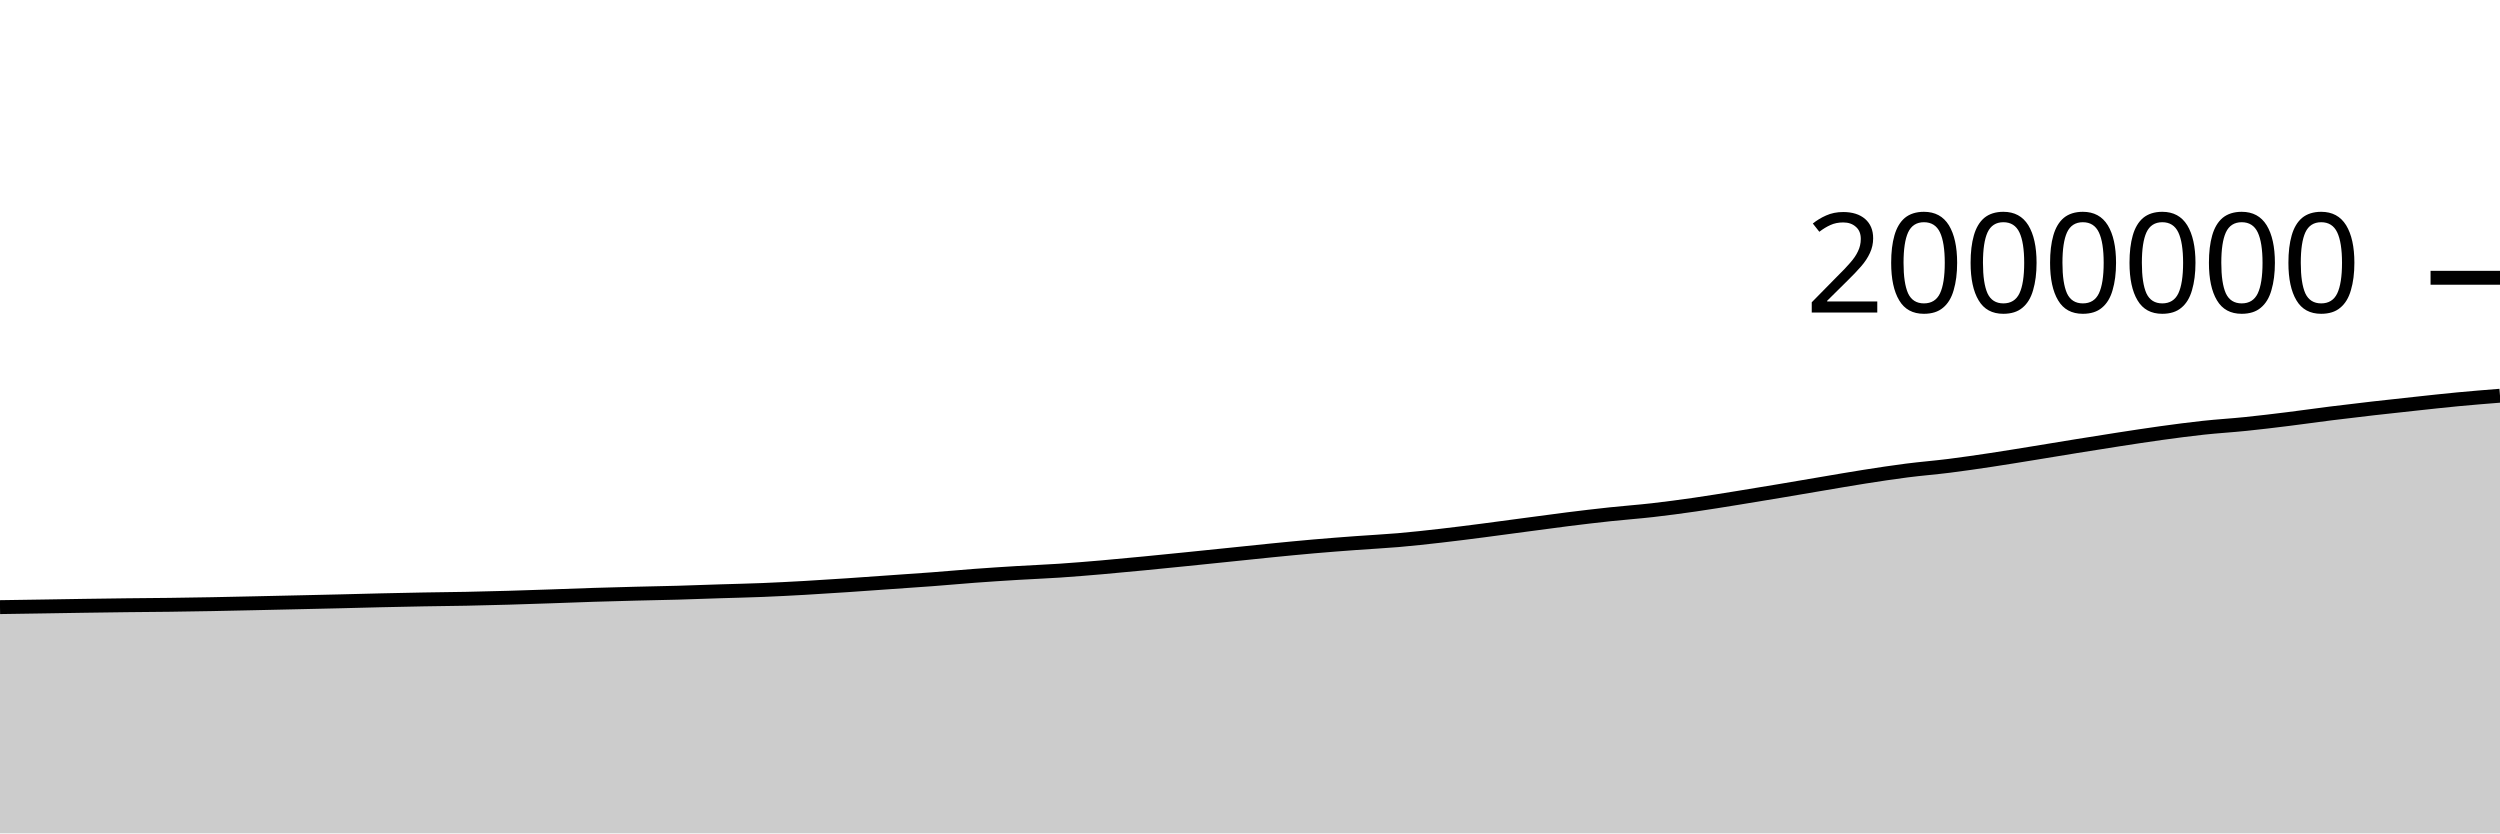
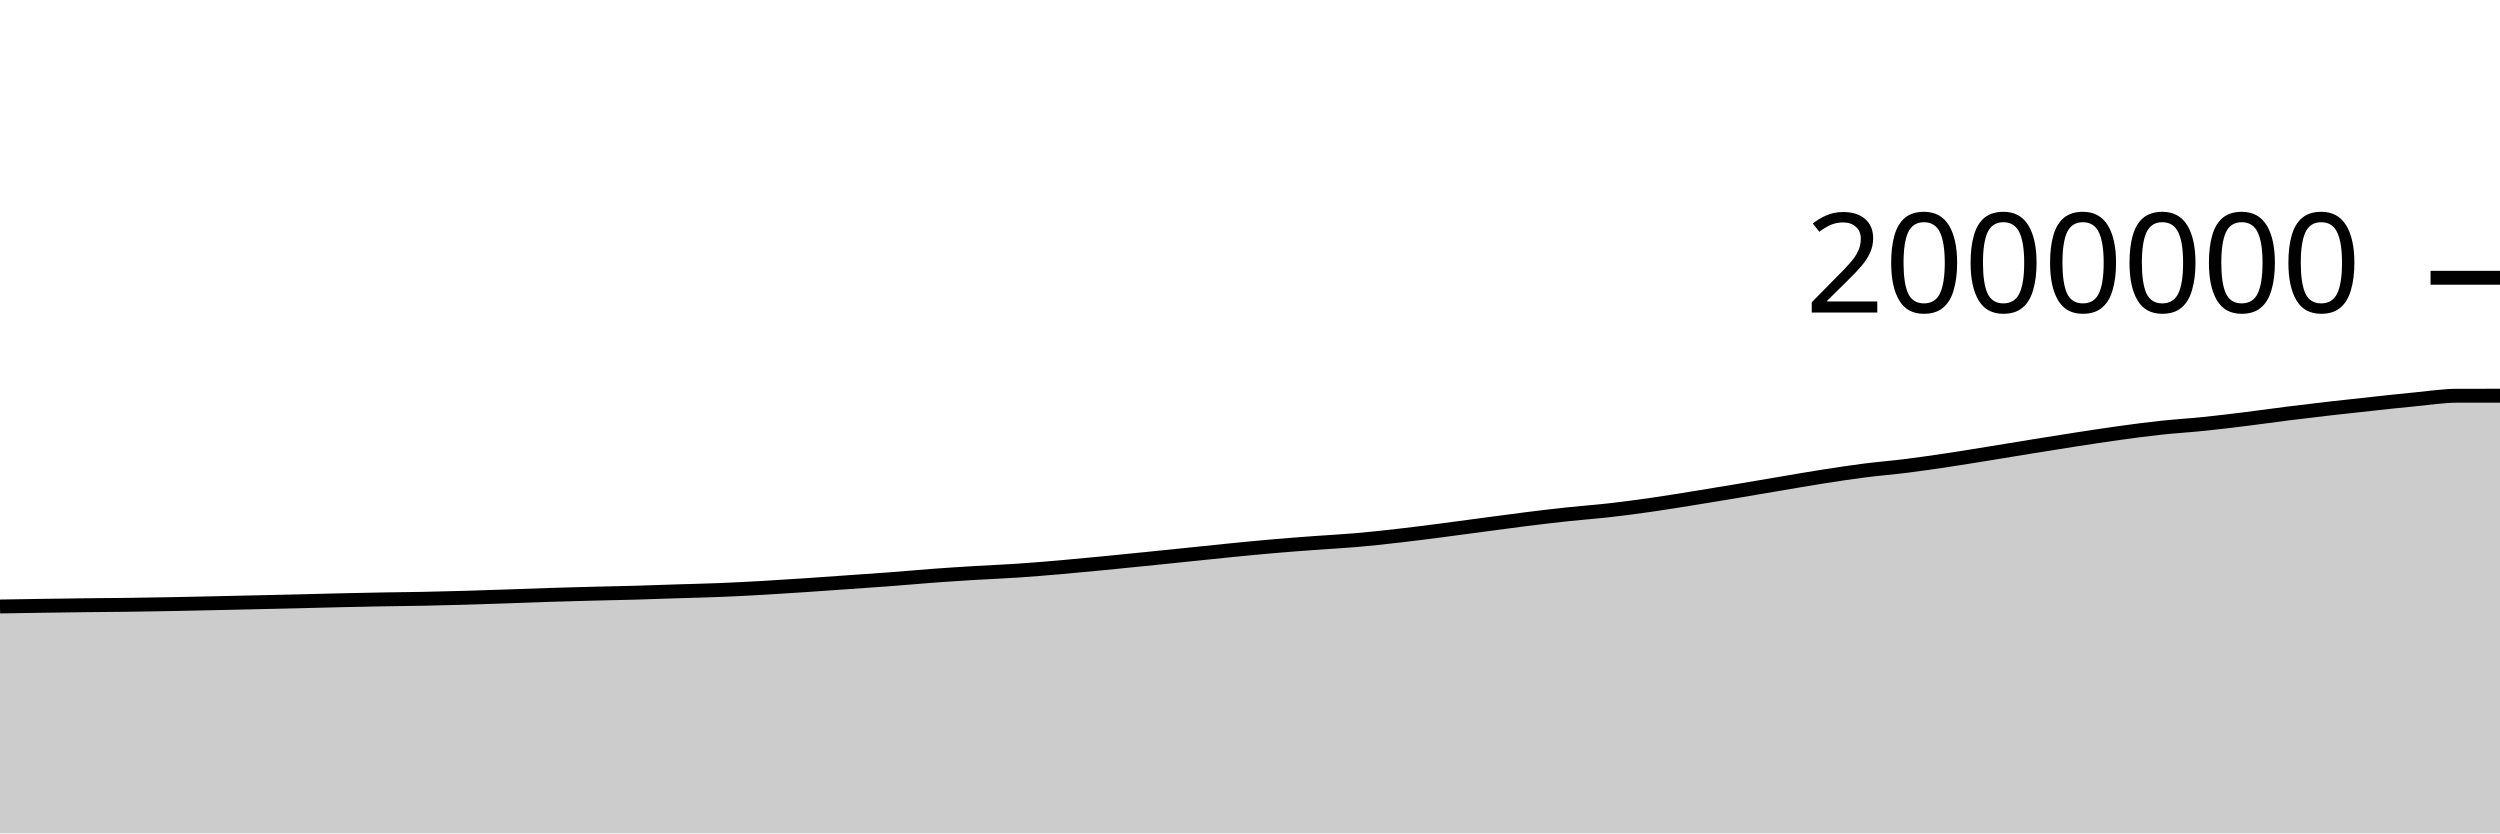
<svg xmlns="http://www.w3.org/2000/svg" viewBox="0 0 180 60">
  <g transform="translate(0,20)">
-     <path class="area" fill="rgba(0, 0, 0, 0.2)" d="M0,23.713C1.017,23.698,2.034,23.683,3.051,23.667C4.068,23.651,5.085,23.633,6.102,23.618C7.119,23.603,8.136,23.589,9.153,23.577C10.169,23.565,11.186,23.56,12.203,23.547C13.22,23.534,14.237,23.518,15.254,23.499C16.271,23.481,17.288,23.457,18.305,23.435C19.322,23.413,20.339,23.39,21.356,23.367C22.373,23.344,23.39,23.323,24.407,23.298C25.424,23.274,26.441,23.244,27.458,23.221C28.475,23.197,29.492,23.177,30.508,23.158C31.525,23.14,32.542,23.132,33.559,23.112C34.576,23.092,35.593,23.066,36.61,23.037C37.627,23.008,38.644,22.972,39.661,22.938C40.678,22.903,41.695,22.862,42.712,22.83C43.729,22.798,44.746,22.771,45.763,22.745C46.78,22.719,47.797,22.702,48.814,22.674C49.831,22.645,50.847,22.605,51.864,22.573C52.881,22.541,53.898,22.52,54.915,22.479C55.932,22.438,56.949,22.384,57.966,22.327C58.983,22.269,60,22.203,61.017,22.135C62.034,22.068,63.051,21.993,64.068,21.921C65.085,21.85,66.102,21.783,67.119,21.706C68.136,21.629,69.153,21.535,70.169,21.459C71.186,21.384,72.203,21.318,73.22,21.256C74.237,21.194,75.254,21.156,76.271,21.088C77.288,21.02,78.305,20.935,79.322,20.848C80.339,20.76,81.356,20.662,82.373,20.564C83.39,20.466,84.407,20.363,85.424,20.26C86.441,20.157,87.458,20.051,88.475,19.947C89.492,19.842,90.508,19.732,91.525,19.632C92.542,19.531,93.559,19.431,94.576,19.342C95.593,19.254,96.61,19.176,97.627,19.101C98.644,19.025,99.661,18.977,100.678,18.889C101.695,18.801,102.712,18.689,103.729,18.573C104.746,18.457,105.763,18.326,106.78,18.195C107.797,18.064,108.814,17.923,109.831,17.788C110.847,17.653,111.864,17.512,112.881,17.385C113.898,17.258,114.915,17.137,115.932,17.028C116.949,16.919,117.966,16.847,118.983,16.731C120,16.615,121.017,16.478,122.034,16.332C123.051,16.186,124.068,16.017,125.085,15.854C126.102,15.69,127.119,15.521,128.136,15.351C129.153,15.181,130.169,15.004,131.186,14.833C132.203,14.662,133.22,14.483,134.237,14.323C135.254,14.164,136.271,14.008,137.288,13.877C138.305,13.747,139.322,13.668,140.339,13.54C141.356,13.412,142.373,13.262,143.39,13.109C144.407,12.956,145.424,12.787,146.441,12.623C147.458,12.458,148.475,12.287,149.492,12.123C150.508,11.959,151.525,11.796,152.542,11.639C153.559,11.483,154.576,11.324,155.593,11.184C156.61,11.044,157.627,10.908,158.644,10.798C159.661,10.688,160.678,10.63,161.695,10.525C162.712,10.421,163.729,10.297,164.746,10.171C165.763,10.045,166.78,9.898,167.797,9.77C168.814,9.643,169.831,9.522,170.847,9.406C171.864,9.289,172.881,9.18,173.898,9.071C174.915,8.962,175.932,8.847,176.949,8.751C177.966,8.654,178.983,8.573,180,8.492L180,40C178.983,40,177.966,40,176.949,40C175.932,40,174.915,40,173.898,40C172.881,40,171.864,40,170.847,40C169.831,40,168.814,40,167.797,40C166.78,40,165.763,40,164.746,40C163.729,40,162.712,40,161.695,40C160.678,40,159.661,40,158.644,40C157.627,40,156.61,40,155.593,40C154.576,40,153.559,40,152.542,40C151.525,40,150.508,40,149.492,40C148.475,40,147.458,40,146.441,40C145.424,40,144.407,40,143.39,40C142.373,40,141.356,40,140.339,40C139.322,40,138.305,40,137.288,40C136.271,40,135.254,40,134.237,40C133.22,40,132.203,40,131.186,40C130.169,40,129.153,40,128.136,40C127.119,40,126.102,40,125.085,40C124.068,40,123.051,40,122.034,40C121.017,40,120,40,118.983,40C117.966,40,116.949,40,115.932,40C114.915,40,113.898,40,112.881,40C111.864,40,110.847,40,109.831,40C108.814,40,107.797,40,106.78,40C105.763,40,104.746,40,103.729,40C102.712,40,101.695,40,100.678,40C99.661,40,98.644,40,97.627,40C96.61,40,95.593,40,94.576,40C93.559,40,92.542,40,91.525,40C90.508,40,89.492,40,88.475,40C87.458,40,86.441,40,85.424,40C84.407,40,83.39,40,82.373,40C81.356,40,80.339,40,79.322,40C78.305,40,77.288,40,76.271,40C75.254,40,74.237,40,73.22,40C72.203,40,71.186,40,70.169,40C69.153,40,68.136,40,67.119,40C66.102,40,65.085,40,64.068,40C63.051,40,62.034,40,61.017,40C60,40,58.983,40,57.966,40C56.949,40,55.932,40,54.915,40C53.898,40,52.881,40,51.864,40C50.847,40,49.831,40,48.814,40C47.797,40,46.78,40,45.763,40C44.746,40,43.729,40,42.712,40C41.695,40,40.678,40,39.661,40C38.644,40,37.627,40,36.61,40C35.593,40,34.576,40,33.559,40C32.542,40,31.525,40,30.508,40C29.492,40,28.475,40,27.458,40C26.441,40,25.424,40,24.407,40C23.39,40,22.373,40,21.356,40C20.339,40,19.322,40,18.305,40C17.288,40,16.271,40,15.254,40C14.237,40,13.22,40,12.203,40C11.186,40,10.169,40,9.153,40C8.136,40,7.119,40,6.102,40C5.085,40,4.068,40,3.051,40C2.034,40,1.017,40,0,40Z" />
-     <path class="line" stroke="black" fill="none" d="M0,23.713C1.017,23.698,2.034,23.683,3.051,23.667C4.068,23.651,5.085,23.633,6.102,23.618C7.119,23.603,8.136,23.589,9.153,23.577C10.169,23.565,11.186,23.56,12.203,23.547C13.22,23.534,14.237,23.518,15.254,23.499C16.271,23.481,17.288,23.457,18.305,23.435C19.322,23.413,20.339,23.39,21.356,23.367C22.373,23.344,23.39,23.323,24.407,23.298C25.424,23.274,26.441,23.244,27.458,23.221C28.475,23.197,29.492,23.177,30.508,23.158C31.525,23.14,32.542,23.132,33.559,23.112C34.576,23.092,35.593,23.066,36.61,23.037C37.627,23.008,38.644,22.972,39.661,22.938C40.678,22.903,41.695,22.862,42.712,22.83C43.729,22.798,44.746,22.771,45.763,22.745C46.78,22.719,47.797,22.702,48.814,22.674C49.831,22.645,50.847,22.605,51.864,22.573C52.881,22.541,53.898,22.52,54.915,22.479C55.932,22.438,56.949,22.384,57.966,22.327C58.983,22.269,60,22.203,61.017,22.135C62.034,22.068,63.051,21.993,64.068,21.921C65.085,21.85,66.102,21.783,67.119,21.706C68.136,21.629,69.153,21.535,70.169,21.459C71.186,21.384,72.203,21.318,73.22,21.256C74.237,21.194,75.254,21.156,76.271,21.088C77.288,21.02,78.305,20.935,79.322,20.848C80.339,20.76,81.356,20.662,82.373,20.564C83.39,20.466,84.407,20.363,85.424,20.26C86.441,20.157,87.458,20.051,88.475,19.947C89.492,19.842,90.508,19.732,91.525,19.632C92.542,19.531,93.559,19.431,94.576,19.342C95.593,19.254,96.61,19.176,97.627,19.101C98.644,19.025,99.661,18.977,100.678,18.889C101.695,18.801,102.712,18.689,103.729,18.573C104.746,18.457,105.763,18.326,106.78,18.195C107.797,18.064,108.814,17.923,109.831,17.788C110.847,17.653,111.864,17.512,112.881,17.385C113.898,17.258,114.915,17.137,115.932,17.028C116.949,16.919,117.966,16.847,118.983,16.731C120,16.615,121.017,16.478,122.034,16.332C123.051,16.186,124.068,16.017,125.085,15.854C126.102,15.69,127.119,15.521,128.136,15.351C129.153,15.181,130.169,15.004,131.186,14.833C132.203,14.662,133.22,14.483,134.237,14.323C135.254,14.164,136.271,14.008,137.288,13.877C138.305,13.747,139.322,13.668,140.339,13.54C141.356,13.412,142.373,13.262,143.39,13.109C144.407,12.956,145.424,12.787,146.441,12.623C147.458,12.458,148.475,12.287,149.492,12.123C150.508,11.959,151.525,11.796,152.542,11.639C153.559,11.483,154.576,11.324,155.593,11.184C156.61,11.044,157.627,10.908,158.644,10.798C159.661,10.688,160.678,10.63,161.695,10.525C162.712,10.421,163.729,10.297,164.746,10.171C165.763,10.045,166.78,9.898,167.797,9.77C168.814,9.643,169.831,9.522,170.847,9.406C171.864,9.289,172.881,9.18,173.898,9.071C174.915,8.962,175.932,8.847,176.949,8.751C177.966,8.654,178.983,8.573,180,8.492" />
+     <path class="area" fill="rgba(0, 0, 0, 0.2)" d="M0,23.667C1.017,23.65,2.034,23.633,3.051,23.618C4.068,23.603,5.085,23.589,6.102,23.577C7.119,23.565,8.136,23.56,9.153,23.547C10.169,23.534,11.186,23.518,12.203,23.499C13.22,23.481,14.237,23.457,15.254,23.435C16.271,23.413,17.288,23.39,18.305,23.367C19.322,23.344,20.339,23.323,21.356,23.298C22.373,23.274,23.39,23.244,24.407,23.221C25.424,23.197,26.441,23.177,27.458,23.158C28.475,23.14,29.492,23.132,30.508,23.112C31.525,23.092,32.542,23.066,33.559,23.037C34.576,23.008,35.593,22.972,36.61,22.938C37.627,22.903,38.644,22.862,39.661,22.83C40.678,22.798,41.695,22.771,42.712,22.745C43.729,22.719,44.746,22.702,45.763,22.674C46.78,22.645,47.797,22.605,48.814,22.573C49.831,22.541,50.847,22.52,51.864,22.479C52.881,22.438,53.898,22.384,54.915,22.327C55.932,22.269,56.949,22.203,57.966,22.135C58.983,22.068,60,21.993,61.017,21.921C62.034,21.85,63.051,21.783,64.068,21.706C65.085,21.629,66.102,21.535,67.119,21.459C68.136,21.384,69.153,21.318,70.169,21.256C71.186,21.194,72.203,21.156,73.22,21.088C74.237,21.02,75.254,20.935,76.271,20.848C77.288,20.76,78.305,20.662,79.322,20.564C80.339,20.466,81.356,20.363,82.373,20.26C83.39,20.157,84.407,20.051,85.424,19.947C86.441,19.842,87.458,19.732,88.475,19.632C89.492,19.531,90.508,19.431,91.525,19.342C92.542,19.254,93.559,19.176,94.576,19.101C95.593,19.025,96.61,18.977,97.627,18.889C98.644,18.801,99.661,18.689,100.678,18.573C101.695,18.457,102.712,18.326,103.729,18.195C104.746,18.064,105.763,17.923,106.78,17.788C107.797,17.653,108.814,17.512,109.831,17.385C110.847,17.258,111.864,17.137,112.881,17.028C113.898,16.919,114.915,16.847,115.932,16.731C116.949,16.615,117.966,16.478,118.983,16.332C120,16.186,121.017,16.017,122.034,15.854C123.051,15.69,124.068,15.521,125.085,15.351C126.102,15.181,127.119,15.004,128.136,14.833C129.153,14.662,130.169,14.483,131.186,14.323C132.203,14.164,133.22,14.008,134.237,13.877C135.254,13.747,136.271,13.668,137.288,13.54C138.305,13.412,139.322,13.262,140.339,13.109C141.356,12.956,142.373,12.787,143.39,12.623C144.407,12.458,145.424,12.287,146.441,12.123C147.458,11.959,148.475,11.796,149.492,11.639C150.508,11.483,151.525,11.324,152.542,11.184C153.559,11.044,154.576,10.908,155.593,10.798C156.61,10.688,157.627,10.63,158.644,10.525C159.661,10.421,160.678,10.297,161.695,10.171C162.712,10.045,163.729,9.898,164.746,9.77C165.763,9.643,166.78,9.522,167.797,9.406C168.814,9.289,169.831,9.18,170.847,9.071C171.864,8.962,172.881,8.847,173.898,8.751C174.915,8.654,175.932,8.494,176.949,8.492C177.966,8.491,178.983,8.491,180,8.491L180,40C178.983,40,177.966,40,176.949,40C175.932,40,174.915,40,173.898,40C172.881,40,171.864,40,170.847,40C169.831,40,168.814,40,167.797,40C166.78,40,165.763,40,164.746,40C163.729,40,162.712,40,161.695,40C160.678,40,159.661,40,158.644,40C157.627,40,156.61,40,155.593,40C154.576,40,153.559,40,152.542,40C151.525,40,150.508,40,149.492,40C148.475,40,147.458,40,146.441,40C145.424,40,144.407,40,143.39,40C142.373,40,141.356,40,140.339,40C139.322,40,138.305,40,137.288,40C136.271,40,135.254,40,134.237,40C133.22,40,132.203,40,131.186,40C130.169,40,129.153,40,128.136,40C127.119,40,126.102,40,125.085,40C124.068,40,123.051,40,122.034,40C121.017,40,120,40,118.983,40C117.966,40,116.949,40,115.932,40C114.915,40,113.898,40,112.881,40C111.864,40,110.847,40,109.831,40C108.814,40,107.797,40,106.78,40C105.763,40,104.746,40,103.729,40C102.712,40,101.695,40,100.678,40C99.661,40,98.644,40,97.627,40C96.61,40,95.593,40,94.576,40C93.559,40,92.542,40,91.525,40C90.508,40,89.492,40,88.475,40C87.458,40,86.441,40,85.424,40C84.407,40,83.39,40,82.373,40C81.356,40,80.339,40,79.322,40C78.305,40,77.288,40,76.271,40C75.254,40,74.237,40,73.22,40C72.203,40,71.186,40,70.169,40C69.153,40,68.136,40,67.119,40C66.102,40,65.085,40,64.068,40C63.051,40,62.034,40,61.017,40C60,40,58.983,40,57.966,40C56.949,40,55.932,40,54.915,40C53.898,40,52.881,40,51.864,40C50.847,40,49.831,40,48.814,40C47.797,40,46.78,40,45.763,40C44.746,40,43.729,40,42.712,40C41.695,40,40.678,40,39.661,40C38.644,40,37.627,40,36.61,40C35.593,40,34.576,40,33.559,40C32.542,40,31.525,40,30.508,40C29.492,40,28.475,40,27.458,40C26.441,40,25.424,40,24.407,40C23.39,40,22.373,40,21.356,40C20.339,40,19.322,40,18.305,40C17.288,40,16.271,40,15.254,40C14.237,40,13.22,40,12.203,40C11.186,40,10.169,40,9.153,40C8.136,40,7.119,40,6.102,40C5.085,40,4.068,40,3.051,40C2.034,40,1.017,40,0,40Z" />
+     <path class="line" stroke="black" fill="none" d="M0,23.667C1.017,23.65,2.034,23.633,3.051,23.618C4.068,23.603,5.085,23.589,6.102,23.577C7.119,23.565,8.136,23.56,9.153,23.547C10.169,23.534,11.186,23.518,12.203,23.499C13.22,23.481,14.237,23.457,15.254,23.435C16.271,23.413,17.288,23.39,18.305,23.367C19.322,23.344,20.339,23.323,21.356,23.298C22.373,23.274,23.39,23.244,24.407,23.221C25.424,23.197,26.441,23.177,27.458,23.158C28.475,23.14,29.492,23.132,30.508,23.112C31.525,23.092,32.542,23.066,33.559,23.037C34.576,23.008,35.593,22.972,36.61,22.938C37.627,22.903,38.644,22.862,39.661,22.83C40.678,22.798,41.695,22.771,42.712,22.745C43.729,22.719,44.746,22.702,45.763,22.674C46.78,22.645,47.797,22.605,48.814,22.573C49.831,22.541,50.847,22.52,51.864,22.479C52.881,22.438,53.898,22.384,54.915,22.327C55.932,22.269,56.949,22.203,57.966,22.135C58.983,22.068,60,21.993,61.017,21.921C62.034,21.85,63.051,21.783,64.068,21.706C65.085,21.629,66.102,21.535,67.119,21.459C68.136,21.384,69.153,21.318,70.169,21.256C71.186,21.194,72.203,21.156,73.22,21.088C74.237,21.02,75.254,20.935,76.271,20.848C77.288,20.76,78.305,20.662,79.322,20.564C80.339,20.466,81.356,20.363,82.373,20.26C83.39,20.157,84.407,20.051,85.424,19.947C86.441,19.842,87.458,19.732,88.475,19.632C89.492,19.531,90.508,19.431,91.525,19.342C92.542,19.254,93.559,19.176,94.576,19.101C95.593,19.025,96.61,18.977,97.627,18.889C98.644,18.801,99.661,18.689,100.678,18.573C101.695,18.457,102.712,18.326,103.729,18.195C104.746,18.064,105.763,17.923,106.78,17.788C107.797,17.653,108.814,17.512,109.831,17.385C110.847,17.258,111.864,17.137,112.881,17.028C113.898,16.919,114.915,16.847,115.932,16.731C116.949,16.615,117.966,16.478,118.983,16.332C120,16.186,121.017,16.017,122.034,15.854C123.051,15.69,124.068,15.521,125.085,15.351C126.102,15.181,127.119,15.004,128.136,14.833C129.153,14.662,130.169,14.483,131.186,14.323C132.203,14.164,133.22,14.008,134.237,13.877C135.254,13.747,136.271,13.668,137.288,13.54C138.305,13.412,139.322,13.262,140.339,13.109C141.356,12.956,142.373,12.787,143.39,12.623C144.407,12.458,145.424,12.287,146.441,12.123C147.458,11.959,148.475,11.796,149.492,11.639C150.508,11.483,151.525,11.324,152.542,11.184C153.559,11.044,154.576,10.908,155.593,10.798C156.61,10.688,157.627,10.63,158.644,10.525C159.661,10.421,160.678,10.297,161.695,10.171C162.712,10.045,163.729,9.898,164.746,9.77C165.763,9.643,166.78,9.522,167.797,9.406C168.814,9.289,169.831,9.18,170.847,9.071C171.864,8.962,172.881,8.847,173.898,8.751C174.915,8.654,175.932,8.494,176.949,8.492C177.966,8.491,178.983,8.491,180,8.491" />
    <path class="axis-ceiling" stroke-width="1" stroke="black" fill="none" d="M175,0L180,0" />
    <text class="axis-ceiling-label" font-family="sans-serif" text-anchor="end" font-size="10px" x="170" y="2.5">2000000</text>
  </g>
</svg>
